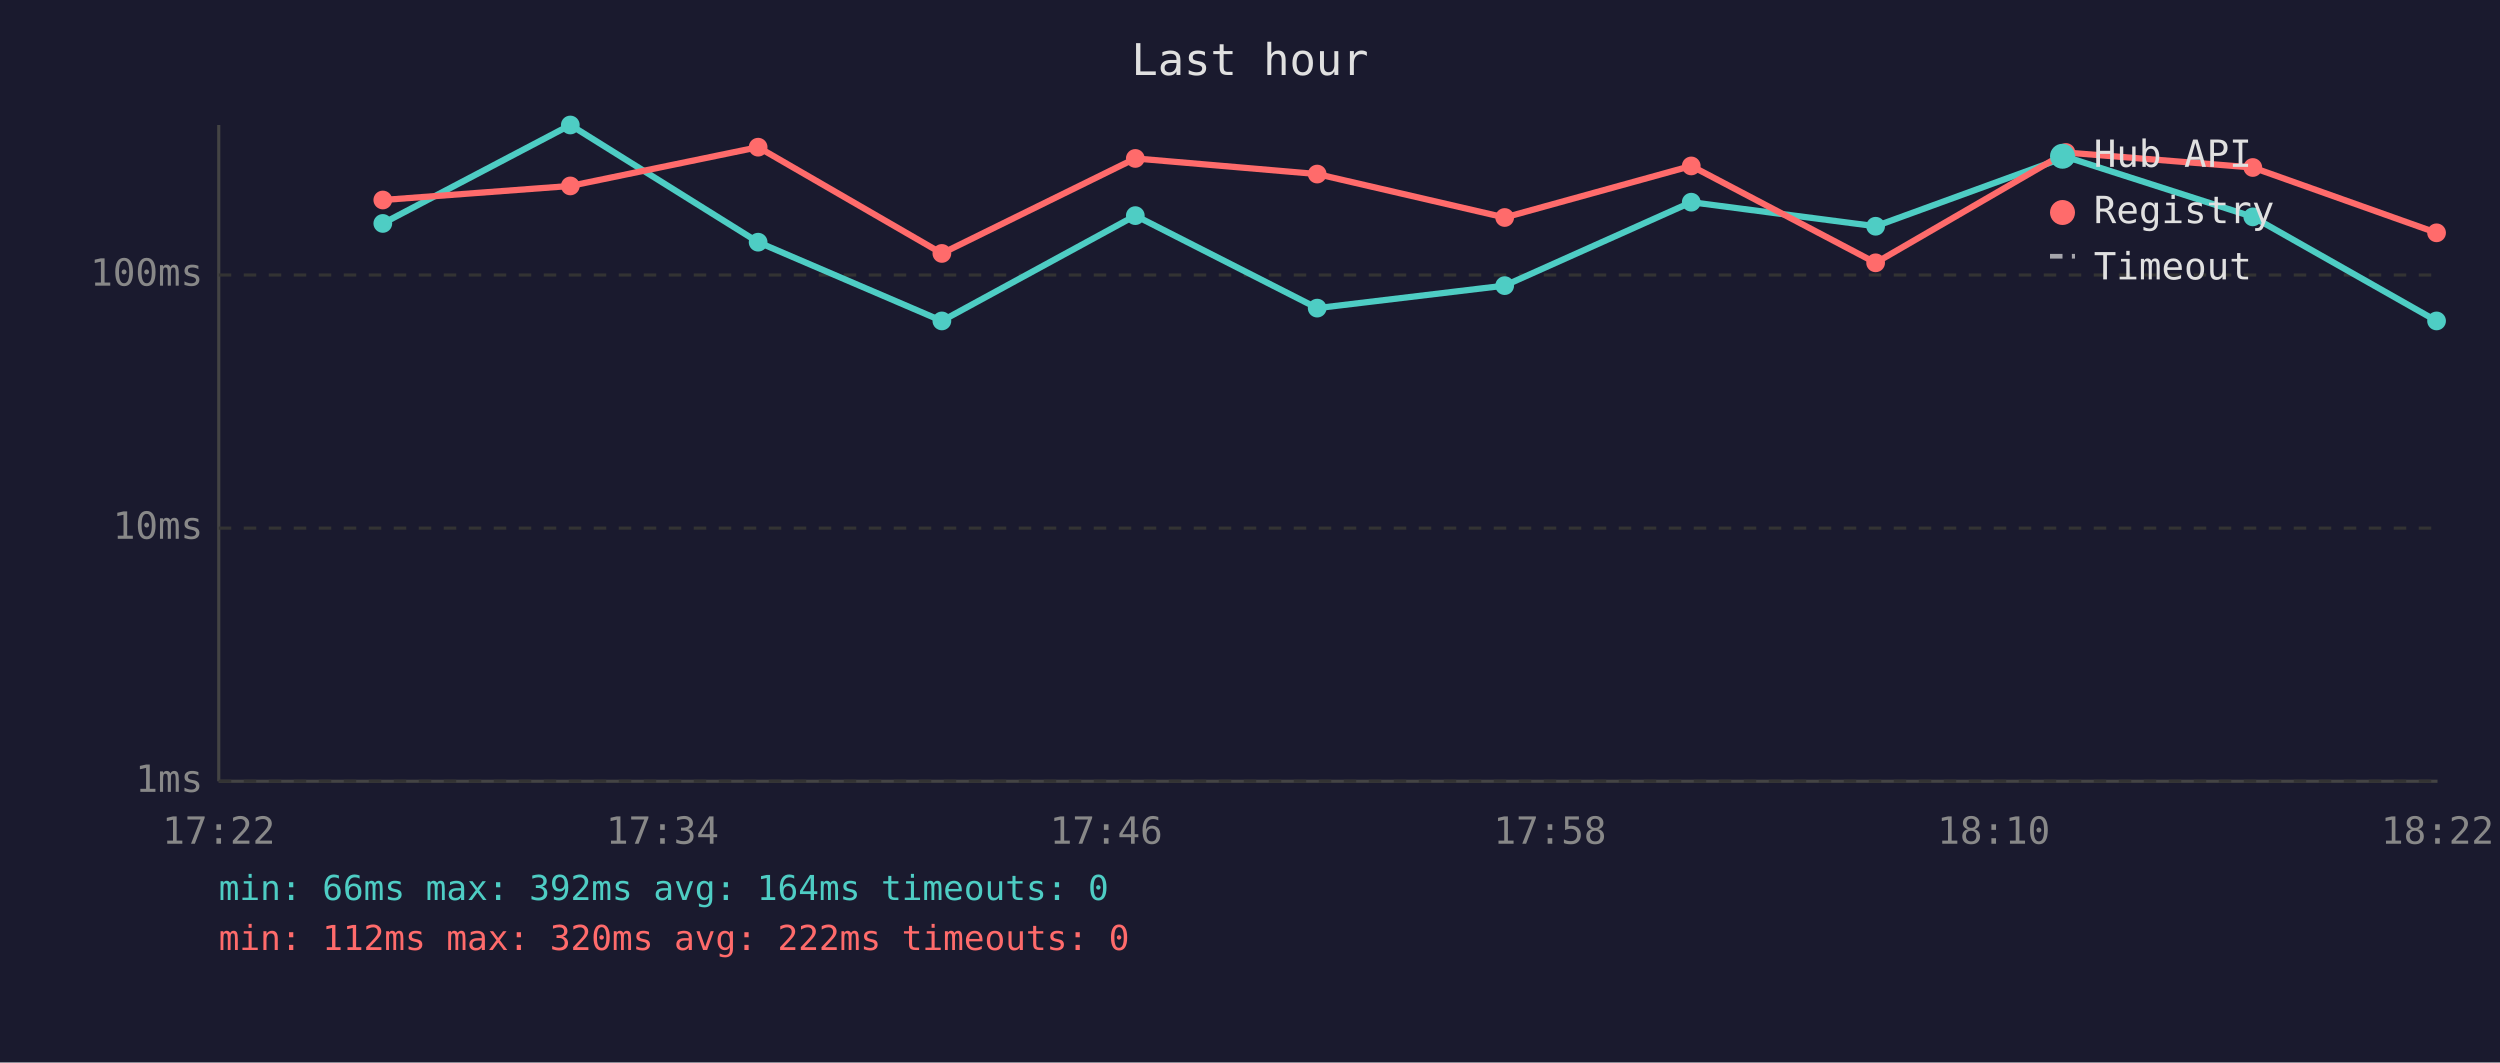
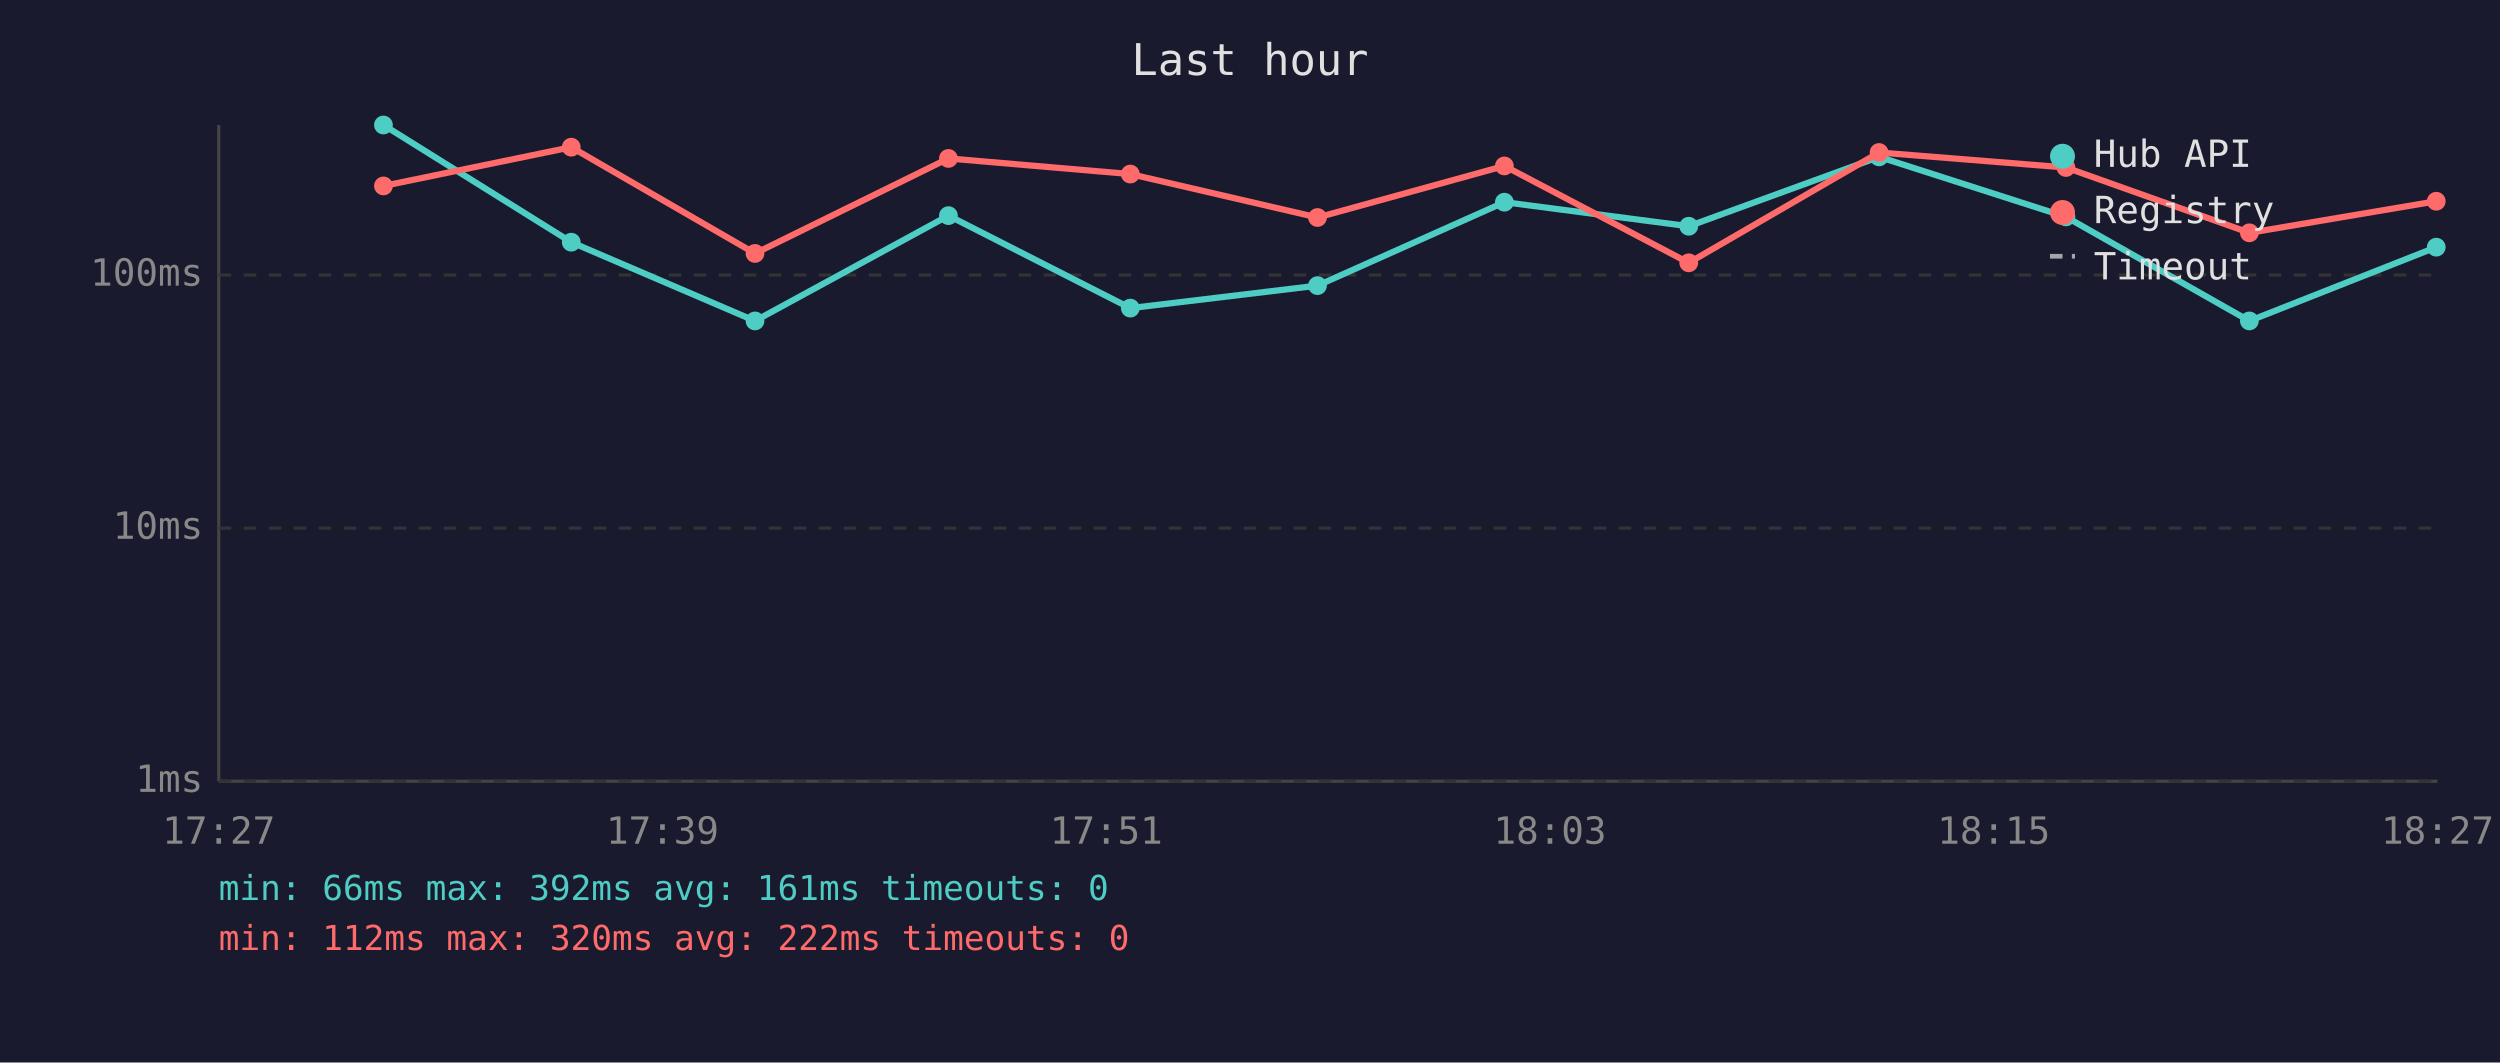
<svg xmlns="http://www.w3.org/2000/svg" viewBox="0 0 800 340" font-family="monospace" font-size="12">
  <rect width="800" height="340" fill="#1a1a2e" />
  <text x="400" y="24" fill="#e0e0e0" font-size="14" text-anchor="middle">Last hour</text>
  <line x1="70" y1="40" x2="70" y2="250" stroke="#444" stroke-width="1" />
  <line x1="70" y1="250" x2="780" y2="250" stroke="#444" stroke-width="1" />
  <line x1="70" y1="250" x2="780" y2="250" stroke="#333" stroke-width="1" stroke-dasharray="4" />
  <text x="65" y="250" fill="#888" text-anchor="end" dominant-baseline="middle">1ms</text>
  <line x1="70" y1="169" x2="780" y2="169" stroke="#333" stroke-width="1" stroke-dasharray="4" />
  <text x="65" y="169" fill="#888" text-anchor="end" dominant-baseline="middle">10ms</text>
  <line x1="70" y1="88" x2="780" y2="88" stroke="#333" stroke-width="1" stroke-dasharray="4" />
  <text x="65" y="88" fill="#888" text-anchor="end" dominant-baseline="middle">100ms</text>
-   <text x="70" y="270" fill="#888" text-anchor="middle">17:22</text>
-   <text x="212" y="270" fill="#888" text-anchor="middle">17:34</text>
-   <text x="354" y="270" fill="#888" text-anchor="middle">17:46</text>
-   <text x="496" y="270" fill="#888" text-anchor="middle">17:58</text>
-   <text x="638" y="270" fill="#888" text-anchor="middle">18:10</text>
-   <text x="780" y="270" fill="#888" text-anchor="middle">18:22</text>
-   <polyline points="122.5,71.5 182.5,40.0 242.6,77.5 301.4,102.7 363.3,69.0 421.5,98.6 481.5,91.4 541.2,64.7 600.2,72.4 661.1,50.2 720.9,69.4 779.7,102.7" fill="none" stroke="#4ecdc4" stroke-width="2" opacity="1" />
-   <circle cx="122.5" cy="71.5" r="3" fill="#4ecdc4" />
-   <circle cx="182.5" cy="40.0" r="3" fill="#4ecdc4" />
-   <circle cx="242.6" cy="77.5" r="3" fill="#4ecdc4" />
-   <circle cx="301.4" cy="102.7" r="3" fill="#4ecdc4" />
-   <circle cx="363.3" cy="69.0" r="3" fill="#4ecdc4" />
-   <circle cx="421.5" cy="98.6" r="3" fill="#4ecdc4" />
-   <circle cx="481.5" cy="91.4" r="3" fill="#4ecdc4" />
-   <circle cx="541.2" cy="64.7" r="3" fill="#4ecdc4" />
-   <circle cx="600.2" cy="72.4" r="3" fill="#4ecdc4" />
-   <circle cx="661.1" cy="50.2" r="3" fill="#4ecdc4" />
-   <circle cx="720.9" cy="69.4" r="3" fill="#4ecdc4" />
-   <circle cx="779.7" cy="102.7" r="3" fill="#4ecdc4" />
-   <polyline points="122.5,64.0 182.5,59.5 242.6,47.1 301.4,81.1 363.3,50.7 421.5,55.7 481.5,69.6 541.2,53.1 600.2,84.1 661.1,48.8 720.9,53.6 779.7,74.5" fill="none" stroke="#ff6b6b" stroke-width="2" opacity="1" />
-   <circle cx="122.5" cy="64.0" r="3" fill="#ff6b6b" />
-   <circle cx="182.5" cy="59.5" r="3" fill="#ff6b6b" />
-   <circle cx="242.6" cy="47.1" r="3" fill="#ff6b6b" />
-   <circle cx="301.4" cy="81.1" r="3" fill="#ff6b6b" />
-   <circle cx="363.3" cy="50.7" r="3" fill="#ff6b6b" />
-   <circle cx="421.5" cy="55.7" r="3" fill="#ff6b6b" />
-   <circle cx="481.5" cy="69.6" r="3" fill="#ff6b6b" />
-   <circle cx="541.2" cy="53.1" r="3" fill="#ff6b6b" />
-   <circle cx="600.2" cy="84.1" r="3" fill="#ff6b6b" />
-   <circle cx="661.1" cy="48.8" r="3" fill="#ff6b6b" />
-   <circle cx="720.9" cy="53.6" r="3" fill="#ff6b6b" />
-   <circle cx="779.7" cy="74.5" r="3" fill="#ff6b6b" />
+   <text x="70" y="270" fill="#888" text-anchor="middle">17:27</text>
+   <text x="212" y="270" fill="#888" text-anchor="middle">17:39</text>
+   <text x="354" y="270" fill="#888" text-anchor="middle">17:51</text>
+   <text x="496" y="270" fill="#888" text-anchor="middle">18:03</text>
+   <text x="638" y="270" fill="#888" text-anchor="middle">18:15</text>
+   <text x="780" y="270" fill="#888" text-anchor="middle">18:27</text>
+   <polyline points="122.7,40.0 182.8,77.5 241.6,102.7 303.5,69.0 361.7,98.6 421.6,91.4 481.4,64.7 540.4,72.4 601.3,50.2 661.1,69.4 719.8,102.7 779.6,79.1" fill="none" stroke="#4ecdc4" stroke-width="2" opacity="1" />
+   <circle cx="122.7" cy="40.0" r="3" fill="#4ecdc4" />
+   <circle cx="182.8" cy="77.5" r="3" fill="#4ecdc4" />
+   <circle cx="241.6" cy="102.7" r="3" fill="#4ecdc4" />
+   <circle cx="303.5" cy="69.0" r="3" fill="#4ecdc4" />
+   <circle cx="361.7" cy="98.6" r="3" fill="#4ecdc4" />
+   <circle cx="421.6" cy="91.4" r="3" fill="#4ecdc4" />
+   <circle cx="481.4" cy="64.7" r="3" fill="#4ecdc4" />
+   <circle cx="540.4" cy="72.4" r="3" fill="#4ecdc4" />
+   <circle cx="601.3" cy="50.2" r="3" fill="#4ecdc4" />
+   <circle cx="661.1" cy="69.4" r="3" fill="#4ecdc4" />
+   <circle cx="719.8" cy="102.7" r="3" fill="#4ecdc4" />
+   <circle cx="779.6" cy="79.1" r="3" fill="#4ecdc4" />
+   <polyline points="122.7,59.5 182.8,47.1 241.6,81.1 303.5,50.7 361.7,55.7 421.6,69.6 481.4,53.1 540.4,84.1 601.3,48.8 661.1,53.6 719.8,74.5 779.6,64.4" fill="none" stroke="#ff6b6b" stroke-width="2" opacity="1" />
+   <circle cx="122.7" cy="59.5" r="3" fill="#ff6b6b" />
+   <circle cx="182.8" cy="47.1" r="3" fill="#ff6b6b" />
+   <circle cx="241.6" cy="81.1" r="3" fill="#ff6b6b" />
+   <circle cx="303.5" cy="50.7" r="3" fill="#ff6b6b" />
+   <circle cx="361.7" cy="55.7" r="3" fill="#ff6b6b" />
+   <circle cx="421.6" cy="69.6" r="3" fill="#ff6b6b" />
+   <circle cx="481.4" cy="53.1" r="3" fill="#ff6b6b" />
+   <circle cx="540.4" cy="84.1" r="3" fill="#ff6b6b" />
+   <circle cx="601.3" cy="48.8" r="3" fill="#ff6b6b" />
+   <circle cx="661.1" cy="53.6" r="3" fill="#ff6b6b" />
+   <circle cx="719.8" cy="74.5" r="3" fill="#ff6b6b" />
+   <circle cx="779.6" cy="64.4" r="3" fill="#ff6b6b" />
  <circle cx="660" cy="50" r="4" fill="#4ecdc4" />
  <text x="670" y="50" fill="#e0e0e0" dominant-baseline="middle">Hub API</text>
  <circle cx="660" cy="68" r="4" fill="#ff6b6b" />
  <text x="670" y="68" fill="#e0e0e0" dominant-baseline="middle">Registry</text>
  <line x1="656" y1="82" x2="664" y2="82" stroke="#e0e0e0" stroke-width="1.5" stroke-dasharray="4,3" opacity="0.7" />
  <text x="670" y="86" fill="#e0e0e0" dominant-baseline="middle">Timeout</text>
-   <text x="70" y="288" fill="#4ecdc4" font-size="11">min: 66ms  max: 392ms  avg: 164ms  timeouts: 0</text>
+   <text x="70" y="288" fill="#4ecdc4" font-size="11">min: 66ms  max: 392ms  avg: 161ms  timeouts: 0</text>
  <text x="70" y="304" fill="#ff6b6b" font-size="11">min: 112ms  max: 320ms  avg: 222ms  timeouts: 0</text>
</svg>
